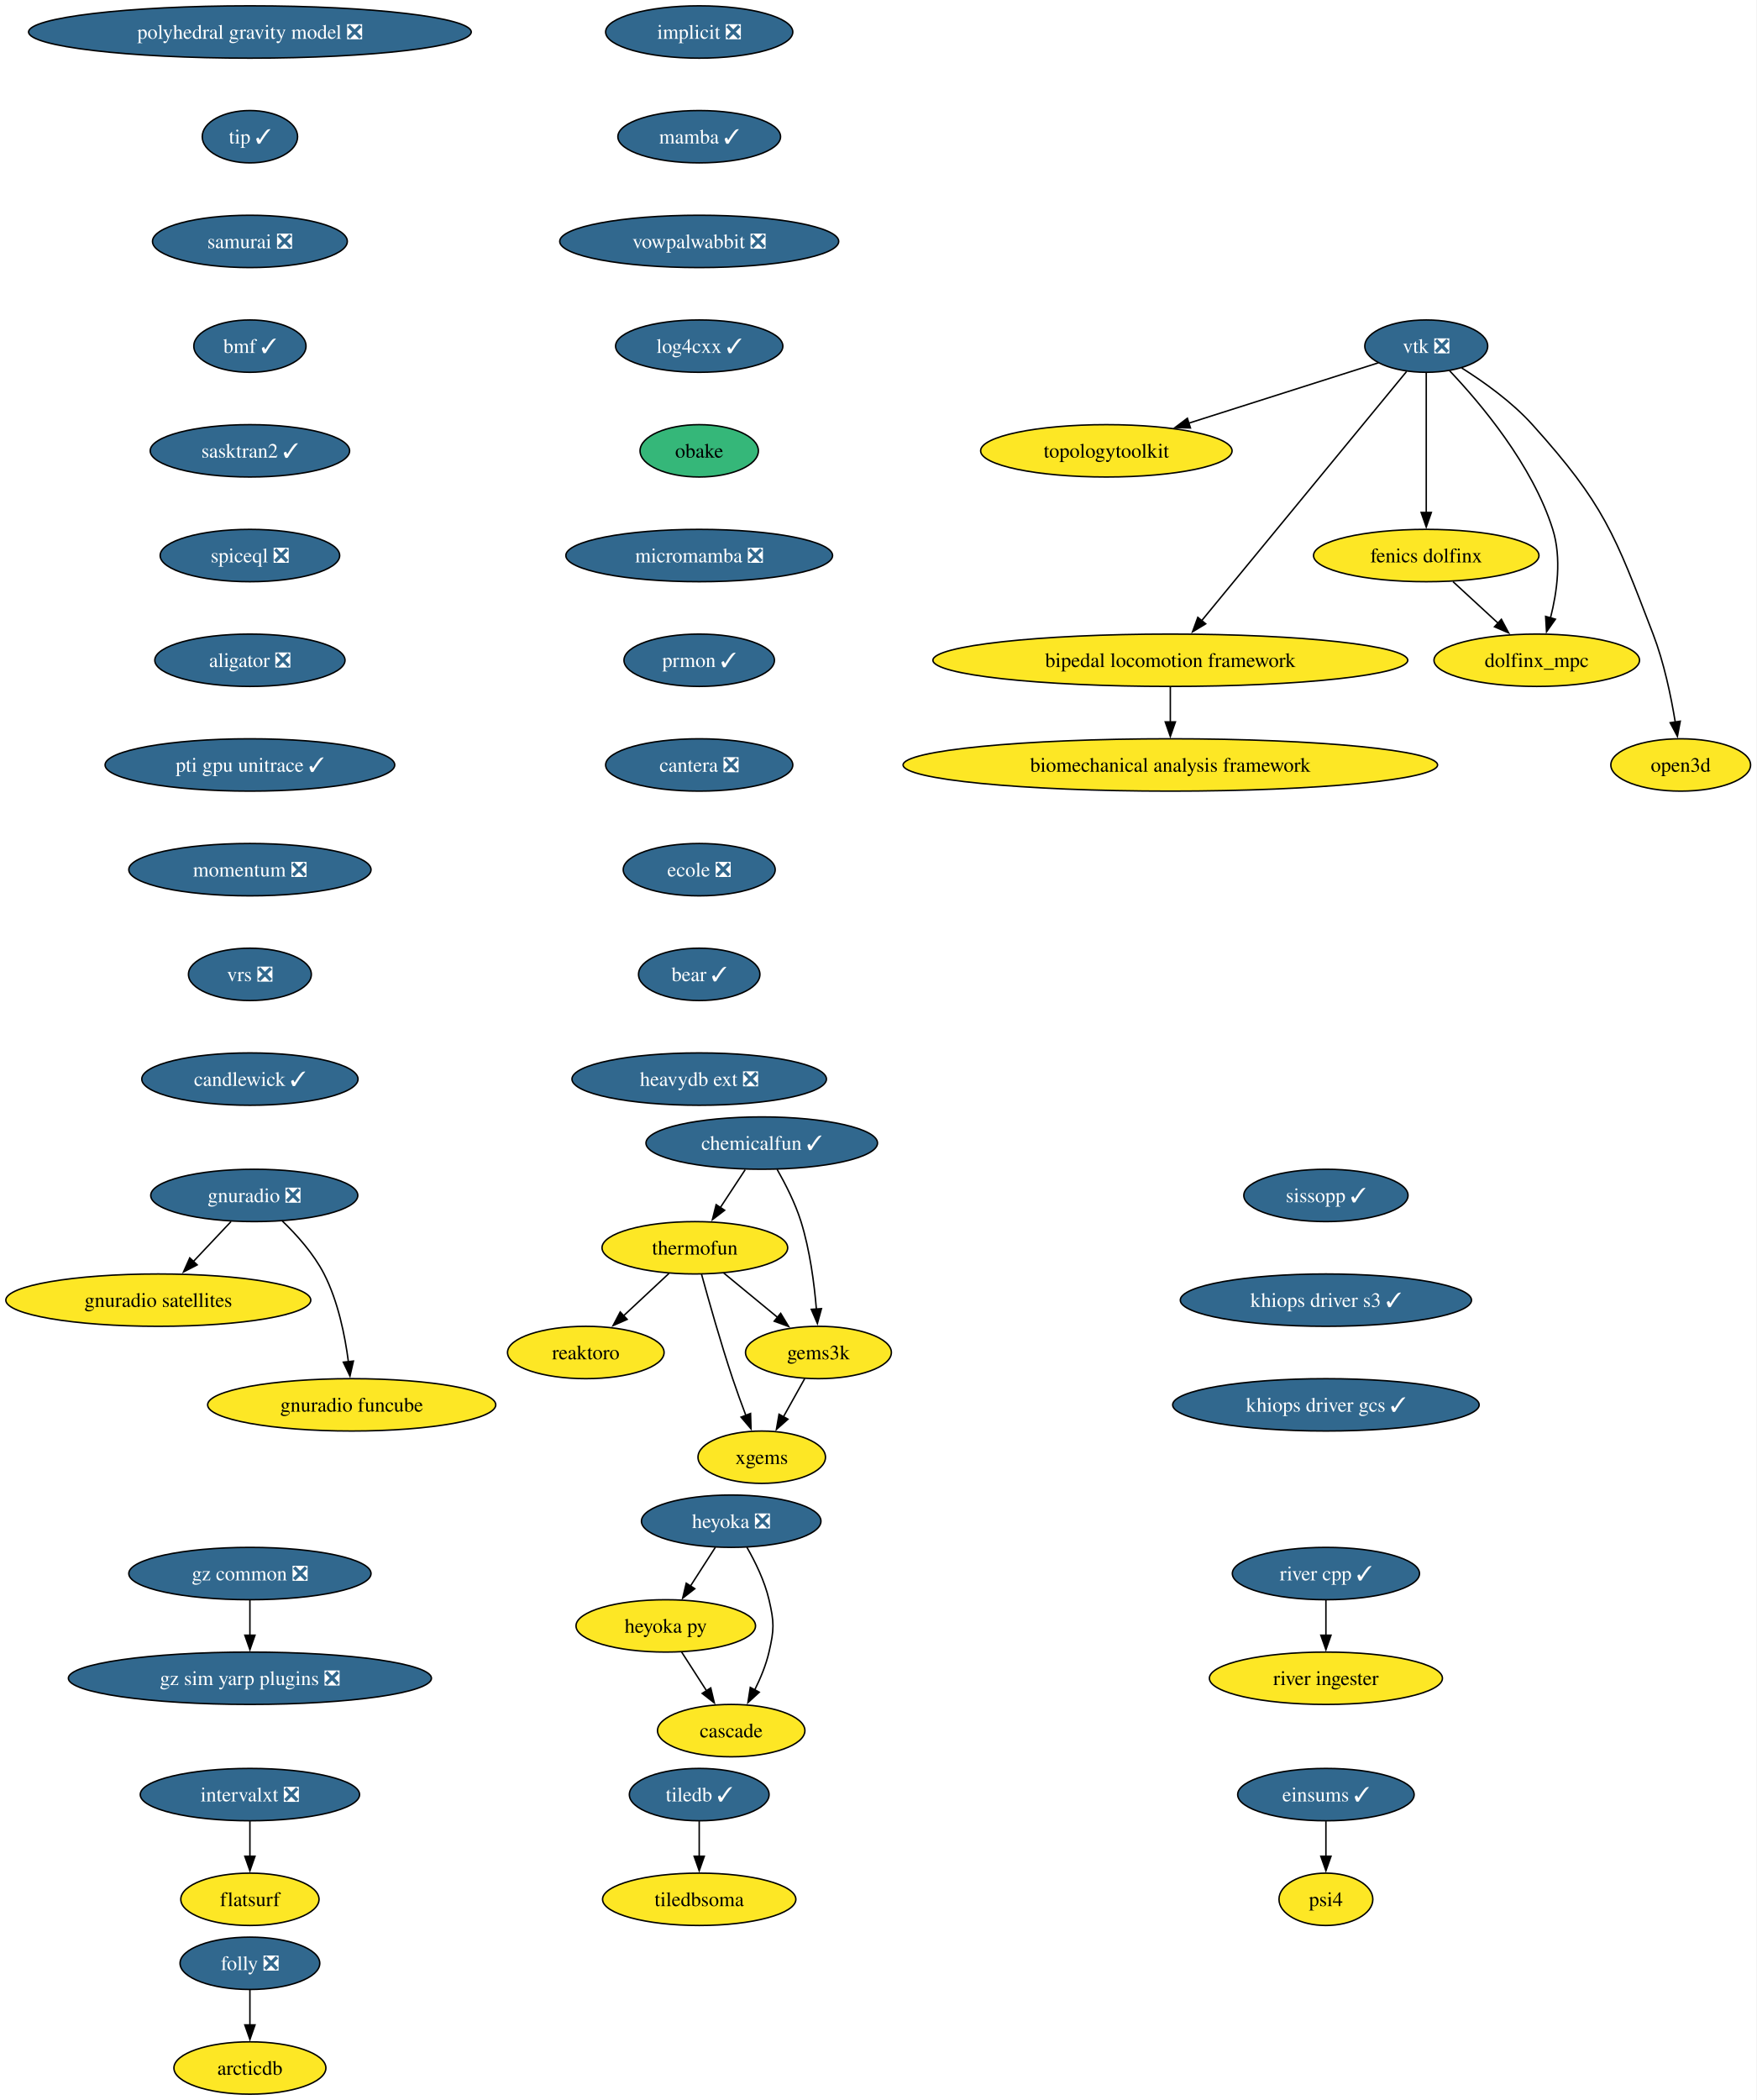
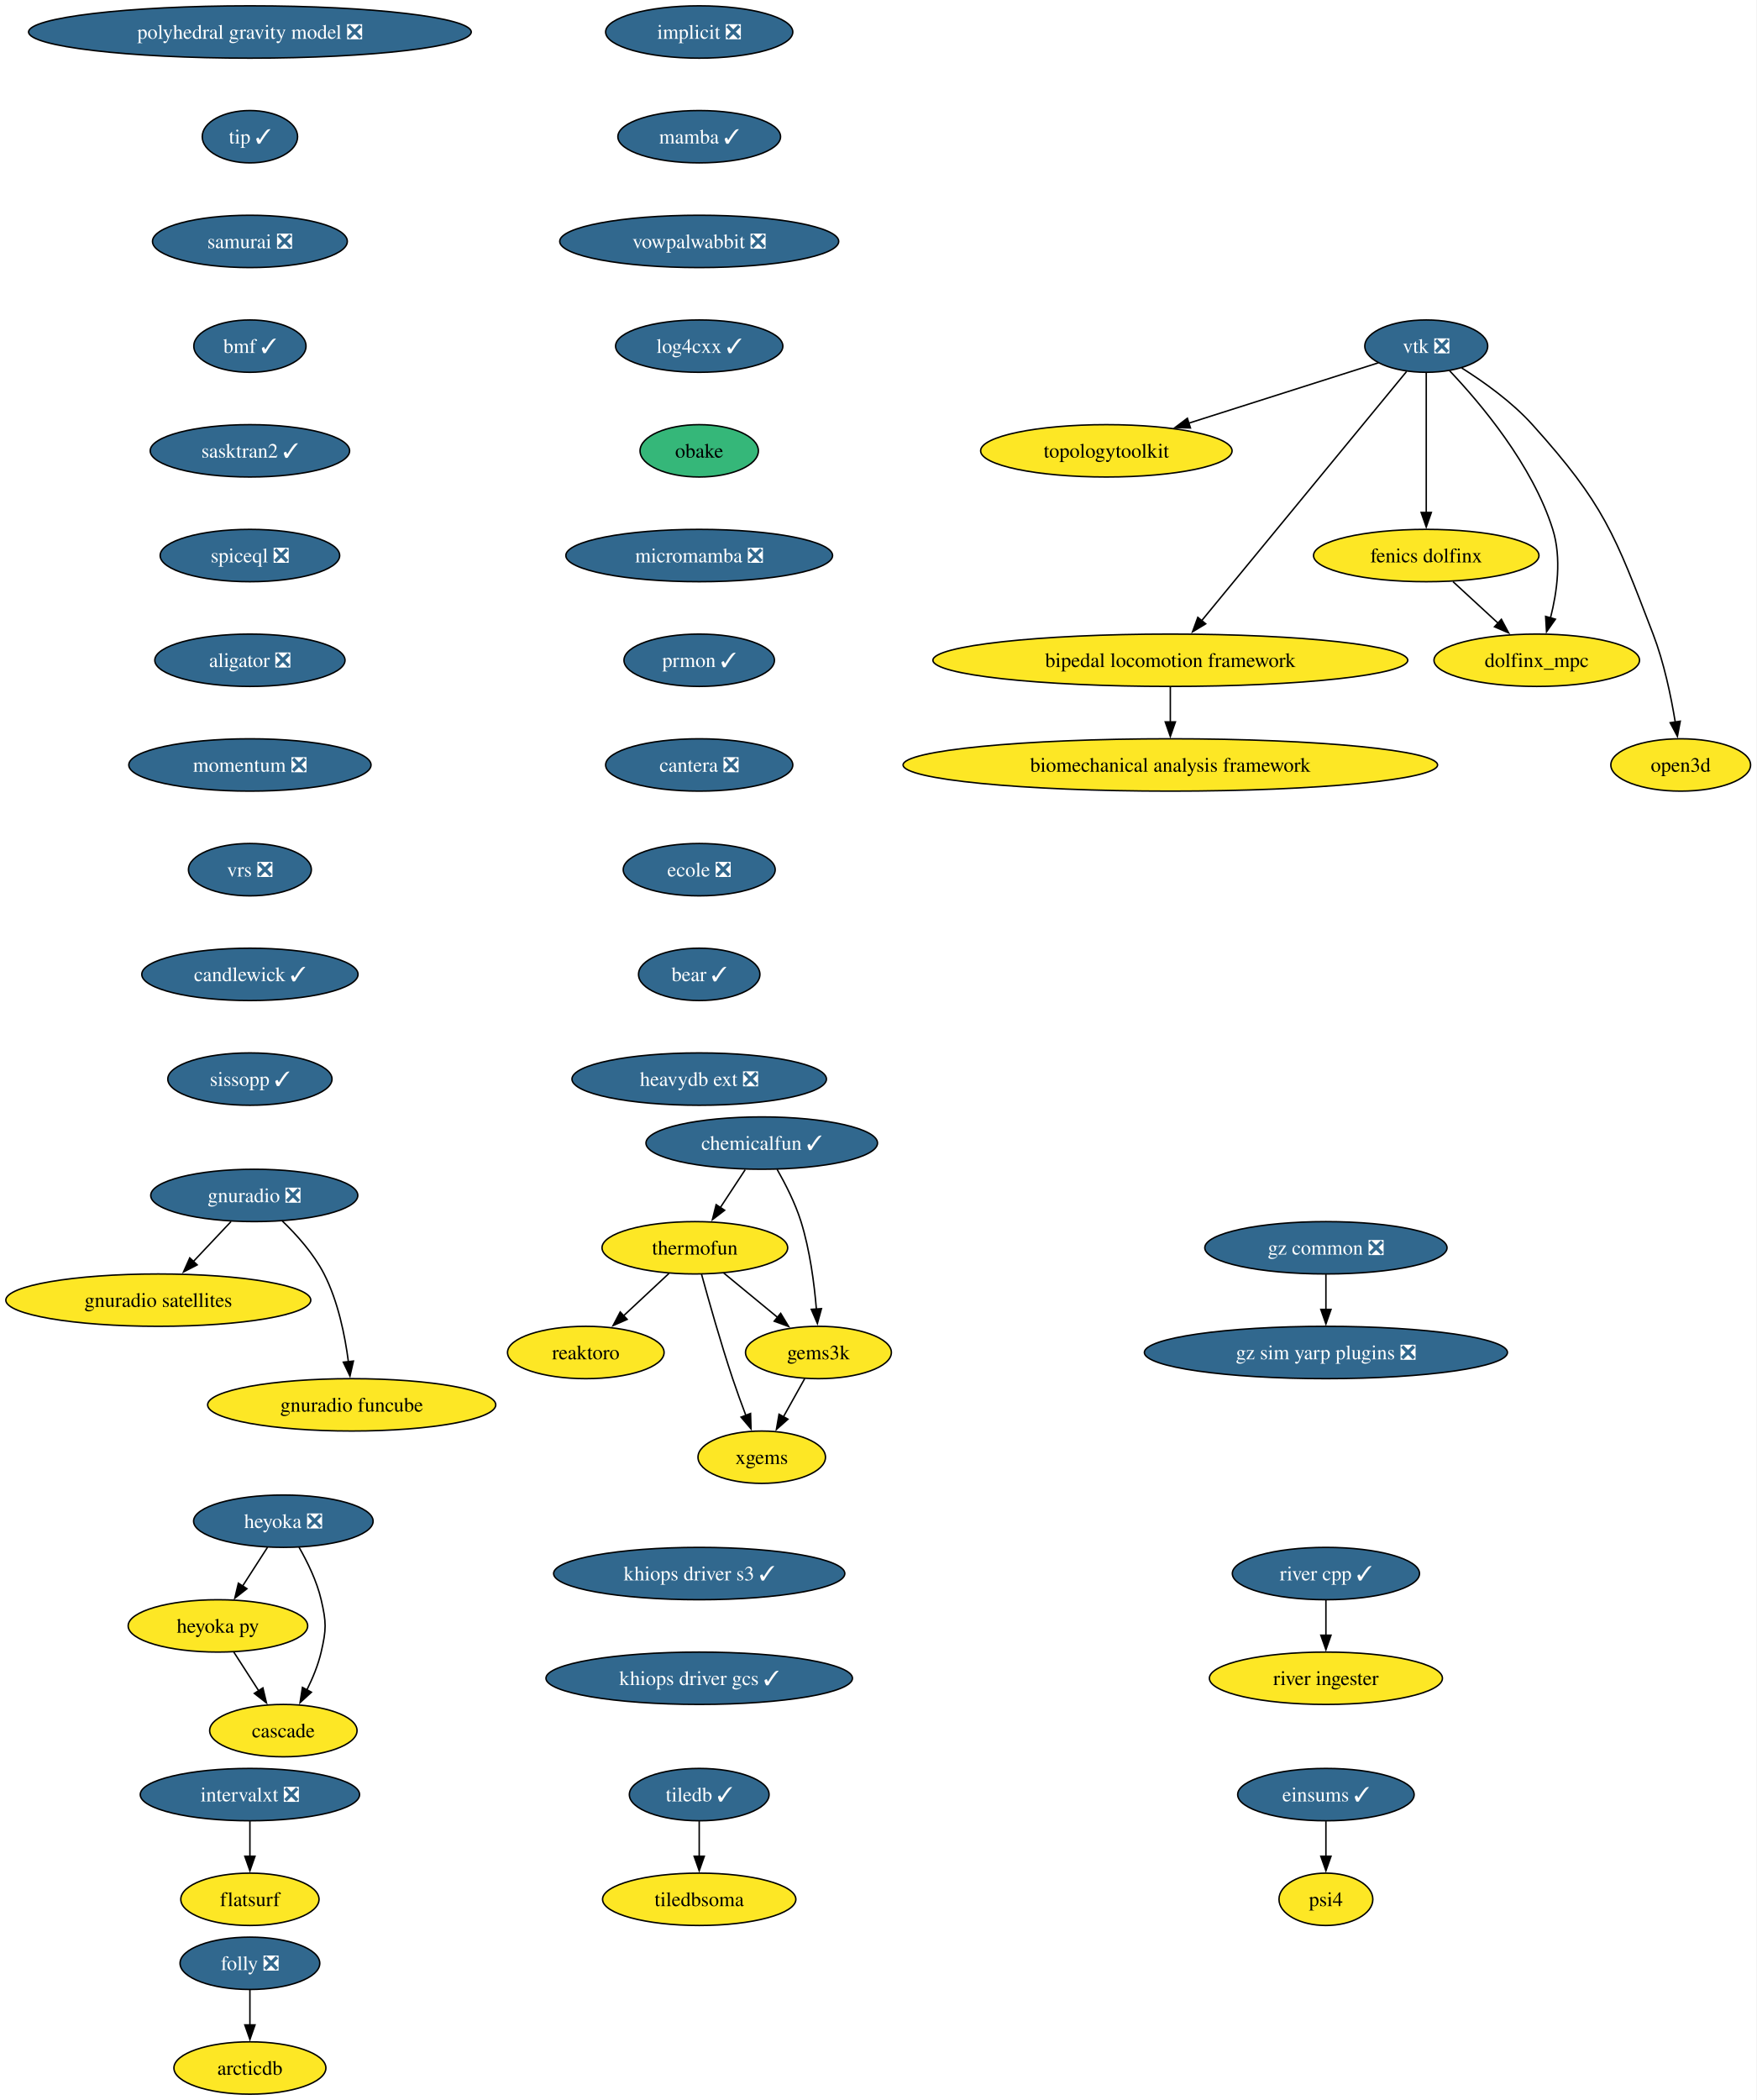
<svg xmlns="http://www.w3.org/2000/svg" xmlns:xlink="http://www.w3.org/1999/xlink" width="1208pt" height="1444pt" viewBox="0.00 0.00 1208.00 1444.00">
  <g id="graph0" class="graph" transform="scale(1 1) rotate(0) translate(4 1440)">
    <polygon fill="white" stroke="none" points="-4,4 -4,-1440 1203.92,-1440 1203.92,4 -4,4" />
    <g id="node1" class="node">
      <g id="a_node1">
        <a xlink:href="https://github.com/conda-forge/implicit-feedstock/pull/111" xlink:title="implicit ❎">
          <ellipse fill="#31688e" stroke="black" cx="476.87" cy="-1418" rx="64.36" ry="18" />
          <text xml:space="preserve" text-anchor="middle" x="476.87" y="-1413.33" font-family="Times,serif" font-size="14.00" fill="white">implicit ❎</text>
        </a>
      </g>
    </g>
    <g id="node2" class="node">
      <g id="a_node2">
        <a xlink:href="https://github.com/conda-forge/mamba-feedstock/pull/355" xlink:title="mamba ✓">
          <ellipse fill="#31688e" stroke="black" cx="476.87" cy="-1346" rx="55.94" ry="18" />
          <text xml:space="preserve" text-anchor="middle" x="476.87" y="-1341.33" font-family="Times,serif" font-size="14.00" fill="white">mamba ✓</text>
        </a>
      </g>
    </g>
    <g id="node13" class="node">
      <g id="a_node13">
        <a xlink:href="https://github.com/conda-forge/vowpalwabbit-feedstock/pull/93" xlink:title="vowpalwabbit ❎">
          <ellipse fill="#31688e" stroke="black" cx="476.87" cy="-1274" rx="95.93" ry="18" />
          <text xml:space="preserve" text-anchor="middle" x="476.87" y="-1269.33" font-family="Times,serif" font-size="14.00" fill="white">vowpalwabbit ❎</text>
        </a>
      </g>
    </g>
    <g id="node3" class="node">
      <g id="a_node3">
        <a xlink:href="https://github.com/conda-forge/tiledb-feedstock/pull/465" xlink:title="tiledb ✓">
          <ellipse fill="#31688e" stroke="black" cx="476.87" cy="-206" rx="48.05" ry="18" />
          <text xml:space="preserve" text-anchor="middle" x="476.87" y="-201.33" font-family="Times,serif" font-size="14.00" fill="white">tiledb ✓</text>
        </a>
      </g>
    </g>
    <g id="node4" class="node">
      <g id="a_node4">
        <a xlink:href="https://github.com/conda-forge/tiledbsoma-feedstock" xlink:title="tiledbsoma">
          <ellipse fill="#fde725" stroke="black" cx="476.87" cy="-134" rx="66.47" ry="18" />
          <text xml:space="preserve" text-anchor="middle" x="476.87" y="-129.32" font-family="Times,serif" font-size="14.00">tiledbsoma</text>
        </a>
      </g>
    </g>
    <g id="edge2" class="edge">
      <path fill="none" stroke="black" d="M476.87,-187.7C476.87,-180.41 476.87,-171.73 476.87,-163.54" />
      <polygon fill="black" stroke="black" points="480.37,-163.62 476.87,-153.62 473.37,-163.62 480.37,-163.62" />
    </g>
    <g id="node5" class="node">
      <g id="a_node5">
        <a xlink:href="https://github.com/conda-forge/vtk-feedstock/pull/411" xlink:title="vtk ❎">
          <ellipse fill="#31688e" stroke="black" cx="976.87" cy="-1202" rx="42.26" ry="18" />
          <text xml:space="preserve" text-anchor="middle" x="976.87" y="-1197.33" font-family="Times,serif" font-size="14.00" fill="white">vtk ❎</text>
        </a>
      </g>
    </g>
    <g id="node6" class="node">
      <g id="a_node6">
        <a xlink:href="https://github.com/conda-forge/topologytoolkit-feedstock" xlink:title="topologytoolkit">
          <ellipse fill="#fde725" stroke="black" cx="756.87" cy="-1130" rx="86.46" ry="18" />
          <text xml:space="preserve" text-anchor="middle" x="756.87" y="-1125.33" font-family="Times,serif" font-size="14.00">topologytoolkit</text>
        </a>
      </g>
    </g>
    <g id="edge3" class="edge">
      <path fill="none" stroke="black" d="M943.94,-1190.52C909.49,-1179.56 854.8,-1162.16 813.43,-1148.99" />
      <polygon fill="black" stroke="black" points="814.71,-1145.73 804.12,-1146.03 812.59,-1152.4 814.71,-1145.73" />
    </g>
    <g id="node7" class="node">
      <g id="a_node7">
        <a xlink:href="https://github.com/conda-forge/fenics-dolfinx-feedstock" xlink:title="fenics dolfinx">
          <ellipse fill="#fde725" stroke="black" cx="976.87" cy="-1058" rx="77.52" ry="18" />
          <text xml:space="preserve" text-anchor="middle" x="976.87" y="-1053.33" font-family="Times,serif" font-size="14.00">fenics dolfinx</text>
        </a>
      </g>
    </g>
    <g id="edge4" class="edge">
      <path fill="none" stroke="black" d="M976.87,-1183.59C976.87,-1159.61 976.87,-1116.14 976.87,-1087.42" />
      <polygon fill="black" stroke="black" points="980.37,-1087.62 976.87,-1077.62 973.37,-1087.62 980.37,-1087.62" />
    </g>
    <g id="node8" class="node">
      <g id="a_node8">
        <a xlink:href="https://github.com/conda-forge/bipedal-locomotion-framework-feedstock" xlink:title="bipedal locomotion framework">
          <ellipse fill="#fde725" stroke="black" cx="800.87" cy="-986" rx="163.27" ry="18" />
          <text xml:space="preserve" text-anchor="middle" x="800.87" y="-981.33" font-family="Times,serif" font-size="14.00">bipedal locomotion framework</text>
        </a>
      </g>
    </g>
    <g id="edge5" class="edge">
      <path fill="none" stroke="black" d="M963.35,-1184.56C932.99,-1147.65 859.19,-1057.91 822.42,-1013.21" />
      <polygon fill="black" stroke="black" points="825.19,-1011.05 816.13,-1005.55 819.78,-1015.5 825.19,-1011.05" />
    </g>
    <g id="node9" class="node">
      <g id="a_node9">
        <a xlink:href="https://github.com/conda-forge/dolfinx_mpc-feedstock" xlink:title="dolfinx_mpc">
          <ellipse fill="#fde725" stroke="black" cx="1052.87" cy="-986" rx="70.68" ry="18" />
          <text xml:space="preserve" text-anchor="middle" x="1052.87" y="-981.33" font-family="Times,serif" font-size="14.00">dolfinx_mpc</text>
        </a>
      </g>
    </g>
    <g id="edge6" class="edge">
      <path fill="none" stroke="black" d="M992.97,-1185.02C1014.04,-1162.83 1049.94,-1120.4 1063.87,-1076 1070.07,-1056.23 1066.86,-1032.97 1062.33,-1015.18" />
      <polygon fill="black" stroke="black" points="1065.7,-1014.23 1059.59,-1005.57 1058.97,-1016.15 1065.7,-1014.23" />
    </g>
    <g id="node10" class="node">
      <g id="a_node10">
        <a xlink:href="https://github.com/conda-forge/open3d-feedstock" xlink:title="open3d">
          <ellipse fill="#fde725" stroke="black" cx="1151.87" cy="-914" rx="48.05" ry="18" />
          <text xml:space="preserve" text-anchor="middle" x="1151.87" y="-909.33" font-family="Times,serif" font-size="14.00">open3d</text>
        </a>
      </g>
    </g>
    <g id="edge7" class="edge">
      <path fill="none" stroke="black" d="M1001.24,-1186.99C1016.49,-1177.39 1035.83,-1163.6 1049.87,-1148 1099.29,-1093.09 1106.39,-1072.96 1132.87,-1004 1140.37,-984.47 1145.2,-961.32 1148.11,-943.53" />
      <polygon fill="black" stroke="black" points="1151.56,-944.09 1149.6,-933.68 1144.64,-943.04 1151.56,-944.09" />
    </g>
    <g id="edge8" class="edge">
      <path fill="none" stroke="black" d="M995.27,-1040.05C1004.6,-1031.46 1016.11,-1020.86 1026.38,-1011.4" />
      <polygon fill="black" stroke="black" points="1028.55,-1014.16 1033.53,-1004.81 1023.8,-1009.01 1028.55,-1014.16" />
    </g>
    <g id="node11" class="node">
      <g id="a_node11">
        <a xlink:href="https://github.com/conda-forge/biomechanical-analysis-framework-feedstock" xlink:title="biomechanical analysis framework">
          <ellipse fill="#fde725" stroke="black" cx="800.87" cy="-914" rx="183.79" ry="18" />
          <text xml:space="preserve" text-anchor="middle" x="800.87" y="-909.33" font-family="Times,serif" font-size="14.00">biomechanical analysis framework</text>
        </a>
      </g>
    </g>
    <g id="edge9" class="edge">
      <path fill="none" stroke="black" d="M800.87,-967.7C800.87,-960.41 800.87,-951.73 800.87,-943.54" />
      <polygon fill="black" stroke="black" points="804.37,-943.62 800.87,-933.62 797.37,-943.62 804.37,-943.62" />
    </g>
    <g id="node12" class="node">
      <g id="a_node12">
        <a xlink:href="https://github.com/conda-forge/reaktoro-feedstock" xlink:title="reaktoro">
          <ellipse fill="#fde725" stroke="black" cx="398.87" cy="-510" rx="53.84" ry="18" />
          <text xml:space="preserve" text-anchor="middle" x="398.87" y="-505.32" font-family="Times,serif" font-size="14.00">reaktoro</text>
        </a>
      </g>
    </g>
    <g id="node17" class="node">
      <g id="a_node17">
        <a xlink:href="https://github.com/conda-forge/log4cxx-feedstock/pull/33" xlink:title="log4cxx ✓">
          <ellipse fill="#31688e" stroke="black" cx="476.87" cy="-1202" rx="57.52" ry="18" />
          <text xml:space="preserve" text-anchor="middle" x="476.87" y="-1197.33" font-family="Times,serif" font-size="14.00" fill="white">log4cxx ✓</text>
        </a>
      </g>
    </g>
    <g id="node14" class="node">
      <g id="a_node14">
        <a xlink:href="https://github.com/conda-forge/thermofun-feedstock" xlink:title="thermofun">
          <ellipse fill="#fde725" stroke="black" cx="473.87" cy="-582" rx="63.84" ry="18" />
          <text xml:space="preserve" text-anchor="middle" x="473.87" y="-577.33" font-family="Times,serif" font-size="14.00">thermofun</text>
        </a>
      </g>
    </g>
    <g id="edge11" class="edge">
      <path fill="none" stroke="black" d="M456.1,-564.41C446.76,-555.69 435.13,-544.85 424.81,-535.21" />
      <polygon fill="black" stroke="black" points="427.32,-532.77 417.62,-528.5 422.55,-537.88 427.32,-532.77" />
    </g>
    <g id="node15" class="node">
      <g id="a_node15">
        <a xlink:href="https://github.com/conda-forge/gems3k-feedstock" xlink:title="gems3k">
          <ellipse fill="#fde725" stroke="black" cx="558.87" cy="-510" rx="50.16" ry="18" />
          <text xml:space="preserve" text-anchor="middle" x="558.87" y="-505.32" font-family="Times,serif" font-size="14.00">gems3k</text>
        </a>
      </g>
    </g>
    <g id="edge12" class="edge">
      <path fill="none" stroke="black" d="M493.59,-564.76C504.61,-555.69 518.53,-544.22 530.68,-534.21" />
      <polygon fill="black" stroke="black" points="532.89,-536.93 538.39,-527.87 528.44,-531.52 532.89,-536.93" />
    </g>
    <g id="node16" class="node">
      <g id="a_node16">
        <a xlink:href="https://github.com/conda-forge/xgems-feedstock" xlink:title="xgems">
          <ellipse fill="#fde725" stroke="black" cx="519.87" cy="-438" rx="43.84" ry="18" />
          <text xml:space="preserve" text-anchor="middle" x="519.87" y="-433.32" font-family="Times,serif" font-size="14.00">xgems</text>
        </a>
      </g>
    </g>
    <g id="edge13" class="edge">
      <path fill="none" stroke="black" d="M478.47,-563.82C483.39,-545.8 491.61,-516.73 499.87,-492 502.66,-483.66 505.94,-474.69 509.02,-466.54" />
      <polygon fill="black" stroke="black" points="512.18,-468.07 512.51,-457.48 505.65,-465.56 512.18,-468.07" />
    </g>
    <g id="edge14" class="edge">
      <path fill="none" stroke="black" d="M549.43,-492.05C545.02,-484.14 539.67,-474.54 534.74,-465.69" />
      <polygon fill="black" stroke="black" points="537.89,-464.14 529.96,-457.11 531.77,-467.55 537.89,-464.14" />
    </g>
    <g id="node18" class="node">
      <g id="a_node18">
        <a xlink:href="https://github.com/conda-forge/obake-feedstock" xlink:title="obake">
          <ellipse fill="#35b779" stroke="black" cx="476.87" cy="-1130" rx="40.69" ry="18" />
          <text xml:space="preserve" text-anchor="middle" x="476.87" y="-1125.33" font-family="Times,serif" font-size="14.00">obake</text>
        </a>
      </g>
    </g>
    <g id="node19" class="node">
      <g id="a_node19">
        <a xlink:href="https://github.com/conda-forge/micromamba-feedstock/pull/268" xlink:title="micromamba ❎">
          <ellipse fill="#31688e" stroke="black" cx="476.87" cy="-1058" rx="91.72" ry="18" />
          <text xml:space="preserve" text-anchor="middle" x="476.87" y="-1053.33" font-family="Times,serif" font-size="14.00" fill="white">micromamba ❎</text>
        </a>
      </g>
    </g>
    <g id="node23" class="node">
      <g id="a_node23">
        <a xlink:href="https://github.com/conda-forge/prmon-feedstock/pull/32" xlink:title="prmon ✓">
          <ellipse fill="#31688e" stroke="black" cx="476.87" cy="-986" rx="51.74" ry="18" />
          <text xml:space="preserve" text-anchor="middle" x="476.87" y="-981.33" font-family="Times,serif" font-size="14.00" fill="white">prmon ✓</text>
        </a>
      </g>
    </g>
    <g id="node20" class="node">
      <g id="a_node20">
        <a xlink:href="https://github.com/conda-forge/gnuradio-feedstock/pull/304" xlink:title="gnuradio ❎">
          <ellipse fill="#31688e" stroke="black" cx="170.87" cy="-618" rx="71.2" ry="18" />
          <text xml:space="preserve" text-anchor="middle" x="170.87" y="-613.33" font-family="Times,serif" font-size="14.00" fill="white">gnuradio ❎</text>
        </a>
      </g>
    </g>
    <g id="node21" class="node">
      <g id="a_node21">
        <a xlink:href="https://github.com/conda-forge/gnuradio-satellites-feedstock" xlink:title="gnuradio satellites">
          <ellipse fill="#fde725" stroke="black" cx="104.87" cy="-546" rx="104.87" ry="18" />
          <text xml:space="preserve" text-anchor="middle" x="104.87" y="-541.33" font-family="Times,serif" font-size="14.00">gnuradio satellites</text>
        </a>
      </g>
    </g>
    <g id="edge18" class="edge">
      <path fill="none" stroke="black" d="M154.89,-600.05C147.07,-591.75 137.48,-581.58 128.8,-572.38" />
      <polygon fill="black" stroke="black" points="131.6,-570.25 122.2,-565.38 126.51,-575.05 131.6,-570.25" />
    </g>
    <g id="node22" class="node">
      <g id="a_node22">
        <a xlink:href="https://github.com/conda-forge/gnuradio-funcube-feedstock" xlink:title="gnuradio funcube">
          <ellipse fill="#fde725" stroke="black" cx="237.87" cy="-474" rx="99.08" ry="18" />
          <text xml:space="preserve" text-anchor="middle" x="237.87" y="-469.32" font-family="Times,serif" font-size="14.00">gnuradio funcube</text>
        </a>
      </g>
    </g>
    <g id="edge19" class="edge">
      <path fill="none" stroke="black" d="M189.92,-600.65C200,-590.98 211.74,-577.92 218.87,-564 228.51,-545.17 233.26,-521.69 235.61,-503.58" />
      <polygon fill="black" stroke="black" points="239.07,-504.11 236.68,-493.79 232.11,-503.35 239.07,-504.11" />
    </g>
    <g id="node24" class="node">
      <g id="a_node24">
        <a xlink:href="https://github.com/conda-forge/cantera-feedstock/pull/64" xlink:title="cantera ❎">
          <ellipse fill="#31688e" stroke="black" cx="476.87" cy="-914" rx="64.36" ry="18" />
          <text xml:space="preserve" text-anchor="middle" x="476.87" y="-909.33" font-family="Times,serif" font-size="14.00" fill="white">cantera ❎</text>
        </a>
      </g>
    </g>
    <g id="node25" class="node">
      <g id="a_node25">
        <a xlink:href="https://github.com/conda-forge/ecole-feedstock/pull/48" xlink:title="ecole ❎">
          <ellipse fill="#31688e" stroke="black" cx="476.87" cy="-842" rx="52.26" ry="18" />
          <text xml:space="preserve" text-anchor="middle" x="476.87" y="-837.33" font-family="Times,serif" font-size="14.00" fill="white">ecole ❎</text>
        </a>
      </g>
    </g>
    <g id="node29" class="node">
      <g id="a_node29">
        <a xlink:href="https://github.com/conda-forge/bear-feedstock/pull/57" xlink:title="bear ✓">
          <ellipse fill="#31688e" stroke="black" cx="476.87" cy="-770" rx="41.74" ry="18" />
          <text xml:space="preserve" text-anchor="middle" x="476.87" y="-765.33" font-family="Times,serif" font-size="14.00" fill="white">bear ✓</text>
        </a>
      </g>
    </g>
    <g id="node26" class="node">
      <g id="a_node26">
        <a xlink:href="https://github.com/conda-forge/heyoka-feedstock/pull/100" xlink:title="heyoka ❎">
-           <ellipse fill="#31688e" stroke="black" cx="498.87" cy="-394" rx="61.73" ry="18" />
-           <text xml:space="preserve" text-anchor="middle" x="498.87" y="-389.32" font-family="Times,serif" font-size="14.00" fill="white">heyoka ❎</text>
+           <ellipse fill="#31688e" stroke="black" cx="190.87" cy="-394" rx="61.73" ry="18" />
+           <text xml:space="preserve" text-anchor="middle" x="190.87" y="-389.32" font-family="Times,serif" font-size="14.00" fill="white">heyoka ❎</text>
        </a>
      </g>
    </g>
    <g id="node27" class="node">
      <g id="a_node27">
        <a xlink:href="https://github.com/conda-forge/heyoka.py-feedstock" xlink:title="heyoka py">
-           <ellipse fill="#fde725" stroke="black" cx="453.87" cy="-322" rx="61.73" ry="18" />
-           <text xml:space="preserve" text-anchor="middle" x="453.87" y="-317.32" font-family="Times,serif" font-size="14.00">heyoka py</text>
+           <ellipse fill="#fde725" stroke="black" cx="145.87" cy="-322" rx="61.73" ry="18" />
+           <text xml:space="preserve" text-anchor="middle" x="145.87" y="-317.32" font-family="Times,serif" font-size="14.00">heyoka py</text>
        </a>
      </g>
    </g>
    <g id="edge23" class="edge">
-       <path fill="none" stroke="black" d="M487.98,-376.05C482.84,-368.06 476.58,-358.33 470.84,-349.4" />
-       <polygon fill="black" stroke="black" points="473.83,-347.58 465.48,-341.06 467.95,-351.37 473.83,-347.58" />
+       <path fill="none" stroke="black" d="M179.98,-376.05C174.84,-368.06 168.58,-358.33 162.84,-349.4" />
+       <polygon fill="black" stroke="black" points="165.83,-347.58 157.48,-341.06 159.95,-351.37 165.83,-347.58" />
    </g>
    <g id="node28" class="node">
      <g id="a_node28">
        <a xlink:href="https://github.com/conda-forge/cascade-feedstock" xlink:title="cascade">
-           <ellipse fill="#fde725" stroke="black" cx="498.87" cy="-250" rx="50.68" ry="18" />
-           <text xml:space="preserve" text-anchor="middle" x="498.87" y="-245.32" font-family="Times,serif" font-size="14.00">cascade</text>
+           <ellipse fill="#fde725" stroke="black" cx="190.87" cy="-250" rx="50.68" ry="18" />
+           <text xml:space="preserve" text-anchor="middle" x="190.87" y="-245.32" font-family="Times,serif" font-size="14.00">cascade</text>
        </a>
      </g>
    </g>
    <g id="edge24" class="edge">
-       <path fill="none" stroke="black" d="M509.65,-376.08C515.41,-366.03 521.91,-352.78 524.87,-340 528.49,-324.41 528.49,-319.59 524.87,-304 522.81,-295.11 519.04,-286 515,-277.89" />
-       <polygon fill="black" stroke="black" points="518.17,-276.41 510.36,-269.25 512,-279.72 518.17,-276.41" />
+       <path fill="none" stroke="black" d="M201.65,-376.08C207.41,-366.03 213.91,-352.78 216.87,-340 220.49,-324.41 220.49,-319.59 216.87,-304 214.81,-295.11 211.04,-286 207,-277.89" />
+       <polygon fill="black" stroke="black" points="210.17,-276.41 202.36,-269.25 204,-279.72 210.17,-276.41" />
    </g>
    <g id="edge25" class="edge">
-       <path fill="none" stroke="black" d="M464.76,-304.05C469.91,-296.06 476.16,-286.33 481.9,-277.4" />
-       <polygon fill="black" stroke="black" points="484.8,-279.37 487.26,-269.06 478.91,-275.58 484.8,-279.37" />
+       <path fill="none" stroke="black" d="M156.76,-304.05C161.91,-296.06 168.16,-286.33 173.9,-277.4" />
+       <polygon fill="black" stroke="black" points="176.8,-279.37 179.26,-269.06 170.91,-275.58 176.8,-279.37" />
    </g>
    <g id="node34" class="node">
      <g id="a_node34">
        <a xlink:href="https://github.com/conda-forge/heavydb-ext-feedstock/pull/93" xlink:title="heavydb ext ❎">
          <ellipse fill="#31688e" stroke="black" cx="476.87" cy="-698" rx="87.51" ry="18" />
          <text xml:space="preserve" text-anchor="middle" x="476.87" y="-693.33" font-family="Times,serif" font-size="14.00" fill="white">heavydb ext ❎</text>
        </a>
      </g>
    </g>
    <g id="node30" class="node">
      <g id="a_node30">
        <a xlink:href="https://github.com/conda-forge/folly-feedstock/pull/306" xlink:title="folly ❎">
          <ellipse fill="#31688e" stroke="black" cx="167.87" cy="-90" rx="48.05" ry="18" />
          <text xml:space="preserve" text-anchor="middle" x="167.87" y="-85.33" font-family="Times,serif" font-size="14.00" fill="white">folly ❎</text>
        </a>
      </g>
    </g>
    <g id="node31" class="node">
      <g id="a_node31">
        <a xlink:href="https://github.com/conda-forge/arcticdb-feedstock" xlink:title="arcticdb">
          <ellipse fill="#fde725" stroke="black" cx="167.87" cy="-18" rx="52.26" ry="18" />
          <text xml:space="preserve" text-anchor="middle" x="167.87" y="-13.32" font-family="Times,serif" font-size="14.00">arcticdb</text>
        </a>
      </g>
    </g>
    <g id="edge27" class="edge">
      <path fill="none" stroke="black" d="M167.87,-71.7C167.87,-64.41 167.87,-55.73 167.87,-47.54" />
      <polygon fill="black" stroke="black" points="171.37,-47.62 167.87,-37.62 164.37,-47.62 171.37,-47.62" />
    </g>
    <g id="node32" class="node">
      <g id="a_node32">
        <a xlink:href="https://github.com/conda-forge/intervalxt-feedstock/pull/28" xlink:title="intervalxt ❎">
          <ellipse fill="#31688e" stroke="black" cx="167.87" cy="-206" rx="75.41" ry="18" />
          <text xml:space="preserve" text-anchor="middle" x="167.87" y="-201.33" font-family="Times,serif" font-size="14.00" fill="white">intervalxt ❎</text>
        </a>
      </g>
    </g>
    <g id="node33" class="node">
      <g id="a_node33">
        <a xlink:href="https://github.com/conda-forge/flatsurf-feedstock" xlink:title="flatsurf">
          <ellipse fill="#fde725" stroke="black" cx="167.87" cy="-134" rx="47.53" ry="18" />
          <text xml:space="preserve" text-anchor="middle" x="167.87" y="-129.32" font-family="Times,serif" font-size="14.00">flatsurf</text>
        </a>
      </g>
    </g>
    <g id="edge28" class="edge">
      <path fill="none" stroke="black" d="M167.87,-187.7C167.87,-180.41 167.87,-171.73 167.87,-163.54" />
      <polygon fill="black" stroke="black" points="171.37,-163.62 167.87,-153.62 164.37,-163.62 171.37,-163.62" />
    </g>
    <g id="node35" class="node">
      <g id="a_node35">
        <a xlink:href="https://github.com/conda-forge/chemicalfun-feedstock/pull/24" xlink:title="chemicalfun ✓">
          <ellipse fill="#31688e" stroke="black" cx="519.87" cy="-654" rx="79.62" ry="18" />
          <text xml:space="preserve" text-anchor="middle" x="519.87" y="-649.33" font-family="Times,serif" font-size="14.00" fill="white">chemicalfun ✓</text>
        </a>
      </g>
    </g>
    <g id="edge30" class="edge">
      <path fill="none" stroke="black" d="M508.5,-635.7C503.32,-627.81 497.07,-618.3 491.32,-609.55" />
      <polygon fill="black" stroke="black" points="494.36,-607.8 485.94,-601.37 488.51,-611.65 494.36,-607.8" />
    </g>
    <g id="edge31" class="edge">
      <path fill="none" stroke="black" d="M530.42,-635.96C536.18,-625.87 542.93,-612.62 546.87,-600 552.99,-580.41 555.99,-557.44 557.46,-539.74" />
      <polygon fill="black" stroke="black" points="560.94,-540.16 558.14,-529.94 553.95,-539.67 560.94,-540.16" />
    </g>
    <g id="node36" class="node">
      <g id="a_node36">
        <a xlink:href="https://github.com/conda-forge/river-cpp-feedstock/pull/28" xlink:title="river cpp ✓">
          <ellipse fill="#31688e" stroke="black" cx="907.87" cy="-358" rx="64.36" ry="18" />
          <text xml:space="preserve" text-anchor="middle" x="907.87" y="-353.32" font-family="Times,serif" font-size="14.00" fill="white">river cpp ✓</text>
        </a>
      </g>
    </g>
    <g id="node37" class="node">
      <g id="a_node37">
        <a xlink:href="https://github.com/conda-forge/river-ingester-feedstock" xlink:title="river ingester">
          <ellipse fill="#fde725" stroke="black" cx="907.87" cy="-286" rx="80.14" ry="18" />
          <text xml:space="preserve" text-anchor="middle" x="907.87" y="-281.32" font-family="Times,serif" font-size="14.00">river ingester</text>
        </a>
      </g>
    </g>
    <g id="edge32" class="edge">
      <path fill="none" stroke="black" d="M907.87,-339.7C907.87,-332.41 907.87,-323.73 907.87,-315.54" />
      <polygon fill="black" stroke="black" points="911.37,-315.62 907.87,-305.62 904.37,-315.62 911.37,-315.62" />
    </g>
    <g id="node38" class="node">
      <g id="a_node38">
        <a xlink:href="https://github.com/conda-forge/polyhedral-gravity-model-feedstock/pull/25" xlink:title="polyhedral gravity model ❎">
          <ellipse fill="#31688e" stroke="black" cx="167.87" cy="-1418" rx="152.22" ry="18" />
          <text xml:space="preserve" text-anchor="middle" x="167.87" y="-1413.33" font-family="Times,serif" font-size="14.00" fill="white">polyhedral gravity model ❎</text>
        </a>
      </g>
    </g>
    <g id="node39" class="node">
      <g id="a_node39">
        <a xlink:href="https://github.com/conda-forge/tip-feedstock/pull/46" xlink:title="tip ✓">
          <ellipse fill="#31688e" stroke="black" cx="167.87" cy="-1346" rx="32.79" ry="18" />
          <text xml:space="preserve" text-anchor="middle" x="167.87" y="-1341.33" font-family="Times,serif" font-size="14.00" fill="white">tip ✓</text>
        </a>
      </g>
    </g>
    <g id="node42" class="node">
      <g id="a_node42">
        <a xlink:href="https://github.com/conda-forge/samurai-feedstock/pull/42" xlink:title="samurai ❎">
          <ellipse fill="#31688e" stroke="black" cx="167.87" cy="-1274" rx="66.99" ry="18" />
          <text xml:space="preserve" text-anchor="middle" x="167.87" y="-1269.33" font-family="Times,serif" font-size="14.00" fill="white">samurai ❎</text>
        </a>
      </g>
    </g>
    <g id="node40" class="node">
      <g id="a_node40">
        <a xlink:href="https://github.com/conda-forge/gz-common-feedstock/pull/71" xlink:title="gz common ❎">
-           <ellipse fill="#31688e" stroke="black" cx="167.87" cy="-358" rx="83.3" ry="18" />
-           <text xml:space="preserve" text-anchor="middle" x="167.87" y="-353.32" font-family="Times,serif" font-size="14.00" fill="white">gz common ❎</text>
+           <ellipse fill="#31688e" stroke="black" cx="907.87" cy="-582" rx="83.3" ry="18" />
+           <text xml:space="preserve" text-anchor="middle" x="907.87" y="-577.33" font-family="Times,serif" font-size="14.00" fill="white">gz common ❎</text>
        </a>
      </g>
    </g>
    <g id="node41" class="node">
      <g id="a_node41">
        <a xlink:href="https://github.com/conda-forge/gz-sim-yarp-plugins-feedstock/pull/38" xlink:title="gz sim yarp plugins ❎">
-           <ellipse fill="#31688e" stroke="black" cx="167.87" cy="-286" rx="124.86" ry="18" />
-           <text xml:space="preserve" text-anchor="middle" x="167.87" y="-281.32" font-family="Times,serif" font-size="14.00" fill="white">gz sim yarp plugins ❎</text>
+           <ellipse fill="#31688e" stroke="black" cx="907.87" cy="-510" rx="124.86" ry="18" />
+           <text xml:space="preserve" text-anchor="middle" x="907.87" y="-505.32" font-family="Times,serif" font-size="14.00" fill="white">gz sim yarp plugins ❎</text>
        </a>
      </g>
    </g>
    <g id="edge34" class="edge">
-       <path fill="none" stroke="black" d="M167.87,-339.7C167.87,-332.41 167.87,-323.73 167.87,-315.54" />
-       <polygon fill="black" stroke="black" points="171.37,-315.62 167.87,-305.62 164.37,-315.62 171.37,-315.62" />
+       <path fill="none" stroke="black" d="M907.87,-563.7C907.87,-556.41 907.87,-547.73 907.87,-539.54" />
+       <polygon fill="black" stroke="black" points="911.37,-539.62 907.87,-529.62 904.37,-539.62 911.37,-539.62" />
    </g>
    <g id="node43" class="node">
      <g id="a_node43">
        <a xlink:href="https://github.com/conda-forge/bmf-feedstock/pull/42" xlink:title="bmf ✓">
          <ellipse fill="#31688e" stroke="black" cx="167.87" cy="-1202" rx="38.58" ry="18" />
          <text xml:space="preserve" text-anchor="middle" x="167.87" y="-1197.33" font-family="Times,serif" font-size="14.00" fill="white">bmf ✓</text>
        </a>
      </g>
    </g>
    <g id="node46" class="node">
      <g id="a_node46">
        <a xlink:href="https://github.com/conda-forge/sasktran2-feedstock/pull/39" xlink:title="sasktran2 ✓">
          <ellipse fill="#31688e" stroke="black" cx="167.87" cy="-1130" rx="68.57" ry="18" />
          <text xml:space="preserve" text-anchor="middle" x="167.87" y="-1125.33" font-family="Times,serif" font-size="14.00" fill="white">sasktran2 ✓</text>
        </a>
      </g>
    </g>
    <g id="node44" class="node">
      <g id="a_node44">
        <a xlink:href="https://github.com/conda-forge/psi4-feedstock" xlink:title="psi4">
          <ellipse fill="#fde725" stroke="black" cx="907.87" cy="-134" rx="32.27" ry="18" />
          <text xml:space="preserve" text-anchor="middle" x="907.87" y="-129.32" font-family="Times,serif" font-size="14.00">psi4</text>
        </a>
      </g>
    </g>
    <g id="node45" class="node">
      <g id="a_node45">
        <a xlink:href="https://github.com/conda-forge/einsums-feedstock/pull/31" xlink:title="einsums ✓">
          <ellipse fill="#31688e" stroke="black" cx="907.87" cy="-206" rx="60.68" ry="18" />
          <text xml:space="preserve" text-anchor="middle" x="907.87" y="-201.33" font-family="Times,serif" font-size="14.00" fill="white">einsums ✓</text>
        </a>
      </g>
    </g>
    <g id="edge37" class="edge">
      <path fill="none" stroke="black" d="M907.87,-187.7C907.87,-180.41 907.87,-171.73 907.87,-163.54" />
      <polygon fill="black" stroke="black" points="911.37,-163.62 907.87,-153.62 904.37,-163.62 911.37,-163.62" />
    </g>
    <g id="node47" class="node">
      <g id="a_node47">
        <a xlink:href="https://github.com/conda-forge/spiceql-feedstock/pull/44" xlink:title="spiceql ❎">
          <ellipse fill="#31688e" stroke="black" cx="167.87" cy="-1058" rx="61.73" ry="18" />
          <text xml:space="preserve" text-anchor="middle" x="167.87" y="-1053.33" font-family="Times,serif" font-size="14.00" fill="white">spiceql ❎</text>
        </a>
      </g>
    </g>
    <g id="node48" class="node">
      <g id="a_node48">
        <a xlink:href="https://github.com/conda-forge/aligator-feedstock/pull/65" xlink:title="aligator ❎">
          <ellipse fill="#31688e" stroke="black" cx="167.87" cy="-986" rx="65.41" ry="18" />
          <text xml:space="preserve" text-anchor="middle" x="167.87" y="-981.33" font-family="Times,serif" font-size="14.00" fill="white">aligator ❎</text>
        </a>
      </g>
    </g>
    <g id="node49" class="node">
      <g id="a_node49">
-         <a xlink:href="https://github.com/conda-forge/pti-gpu-unitrace-feedstock/pull/22" xlink:title="pti gpu unitrace ✓">
-           <ellipse fill="#31688e" stroke="black" cx="167.87" cy="-914" rx="99.61" ry="18" />
-           <text xml:space="preserve" text-anchor="middle" x="167.87" y="-909.33" font-family="Times,serif" font-size="14.00" fill="white">pti gpu unitrace ✓</text>
+         <a xlink:href="https://github.com/conda-forge/momentum-feedstock/pull/207" xlink:title="momentum ❎">
+           <ellipse fill="#31688e" stroke="black" cx="167.87" cy="-914" rx="83.3" ry="18" />
+           <text xml:space="preserve" text-anchor="middle" x="167.87" y="-909.33" font-family="Times,serif" font-size="14.00" fill="white">momentum ❎</text>
        </a>
      </g>
    </g>
    <g id="node50" class="node">
      <g id="a_node50">
-         <a xlink:href="https://github.com/conda-forge/momentum-feedstock/pull/207" xlink:title="momentum ❎">
-           <ellipse fill="#31688e" stroke="black" cx="167.87" cy="-842" rx="83.3" ry="18" />
-           <text xml:space="preserve" text-anchor="middle" x="167.87" y="-837.33" font-family="Times,serif" font-size="14.00" fill="white">momentum ❎</text>
+         <a xlink:href="https://github.com/conda-forge/vrs-feedstock/pull/15" xlink:title="vrs ❎">
+           <ellipse fill="#31688e" stroke="black" cx="167.87" cy="-842" rx="42.26" ry="18" />
+           <text xml:space="preserve" text-anchor="middle" x="167.87" y="-837.33" font-family="Times,serif" font-size="14.00" fill="white">vrs ❎</text>
        </a>
      </g>
    </g>
    <g id="node51" class="node">
      <g id="a_node51">
-         <a xlink:href="https://github.com/conda-forge/vrs-feedstock/pull/15" xlink:title="vrs ❎">
-           <ellipse fill="#31688e" stroke="black" cx="167.87" cy="-770" rx="42.26" ry="18" />
-           <text xml:space="preserve" text-anchor="middle" x="167.87" y="-765.33" font-family="Times,serif" font-size="14.00" fill="white">vrs ❎</text>
+         <a xlink:href="https://github.com/conda-forge/candlewick-feedstock/pull/33" xlink:title="candlewick ✓">
+           <ellipse fill="#31688e" stroke="black" cx="167.87" cy="-770" rx="74.36" ry="18" />
+           <text xml:space="preserve" text-anchor="middle" x="167.87" y="-765.33" font-family="Times,serif" font-size="14.00" fill="white">candlewick ✓</text>
        </a>
      </g>
    </g>
    <g id="node52" class="node">
      <g id="a_node52">
-         <a xlink:href="https://github.com/conda-forge/candlewick-feedstock/pull/33" xlink:title="candlewick ✓">
-           <ellipse fill="#31688e" stroke="black" cx="167.87" cy="-698" rx="74.36" ry="18" />
-           <text xml:space="preserve" text-anchor="middle" x="167.87" y="-693.33" font-family="Times,serif" font-size="14.00" fill="white">candlewick ✓</text>
+         <a xlink:href="https://github.com/conda-forge/sissopp-feedstock/pull/13" xlink:title="sissopp ✓">
+           <ellipse fill="#31688e" stroke="black" cx="167.87" cy="-698" rx="56.47" ry="18" />
+           <text xml:space="preserve" text-anchor="middle" x="167.87" y="-693.33" font-family="Times,serif" font-size="14.00" fill="white">sissopp ✓</text>
        </a>
      </g>
    </g>
    <g id="node53" class="node">
      <g id="a_node53">
-         <a xlink:href="https://github.com/conda-forge/sissopp-feedstock/pull/13" xlink:title="sissopp ✓">
-           <ellipse fill="#31688e" stroke="black" cx="907.87" cy="-618" rx="56.47" ry="18" />
-           <text xml:space="preserve" text-anchor="middle" x="907.87" y="-613.33" font-family="Times,serif" font-size="14.00" fill="white">sissopp ✓</text>
+         <a xlink:href="https://github.com/conda-forge/khiops-driver-s3-feedstock/pull/2" xlink:title="khiops driver s3 ✓">
+           <ellipse fill="#31688e" stroke="black" cx="476.87" cy="-358" rx="100.14" ry="18" />
+           <text xml:space="preserve" text-anchor="middle" x="476.87" y="-353.32" font-family="Times,serif" font-size="14.00" fill="white">khiops driver s3 ✓</text>
        </a>
      </g>
    </g>
    <g id="node54" class="node">
      <g id="a_node54">
-         <a xlink:href="https://github.com/conda-forge/khiops-driver-s3-feedstock/pull/2" xlink:title="khiops driver s3 ✓">
-           <ellipse fill="#31688e" stroke="black" cx="907.87" cy="-546" rx="100.14" ry="18" />
-           <text xml:space="preserve" text-anchor="middle" x="907.87" y="-541.33" font-family="Times,serif" font-size="14.00" fill="white">khiops driver s3 ✓</text>
-         </a>
-       </g>
-     </g>
-     <g id="node55" class="node">
-       <g id="a_node55">
        <a xlink:href="https://github.com/conda-forge/khiops-driver-gcs-feedstock/pull/4" xlink:title="khiops driver gcs ✓">
-           <ellipse fill="#31688e" stroke="black" cx="907.87" cy="-474" rx="105.4" ry="18" />
-           <text xml:space="preserve" text-anchor="middle" x="907.87" y="-469.32" font-family="Times,serif" font-size="14.00" fill="white">khiops driver gcs ✓</text>
+           <ellipse fill="#31688e" stroke="black" cx="476.87" cy="-286" rx="105.4" ry="18" />
+           <text xml:space="preserve" text-anchor="middle" x="476.87" y="-281.32" font-family="Times,serif" font-size="14.00" fill="white">khiops driver gcs ✓</text>
        </a>
      </g>
    </g>
  </g>
</svg>
